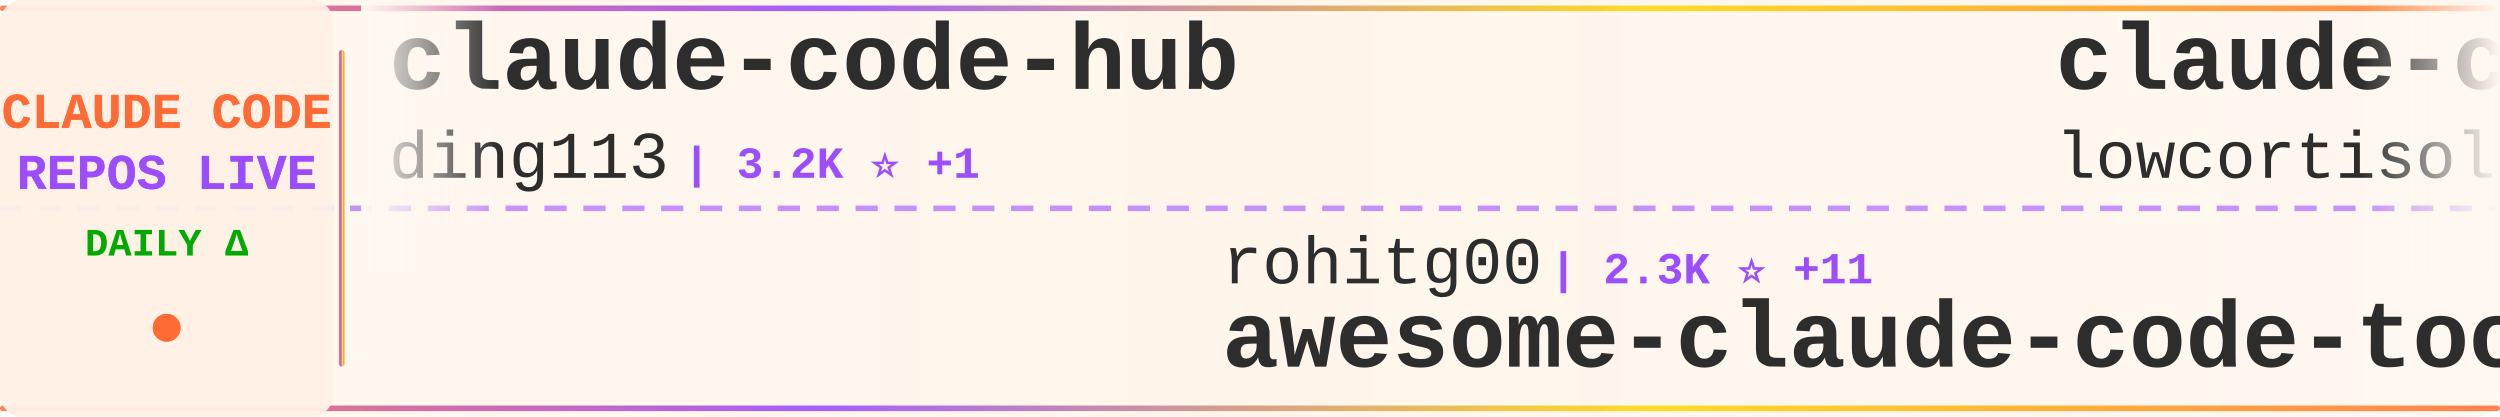
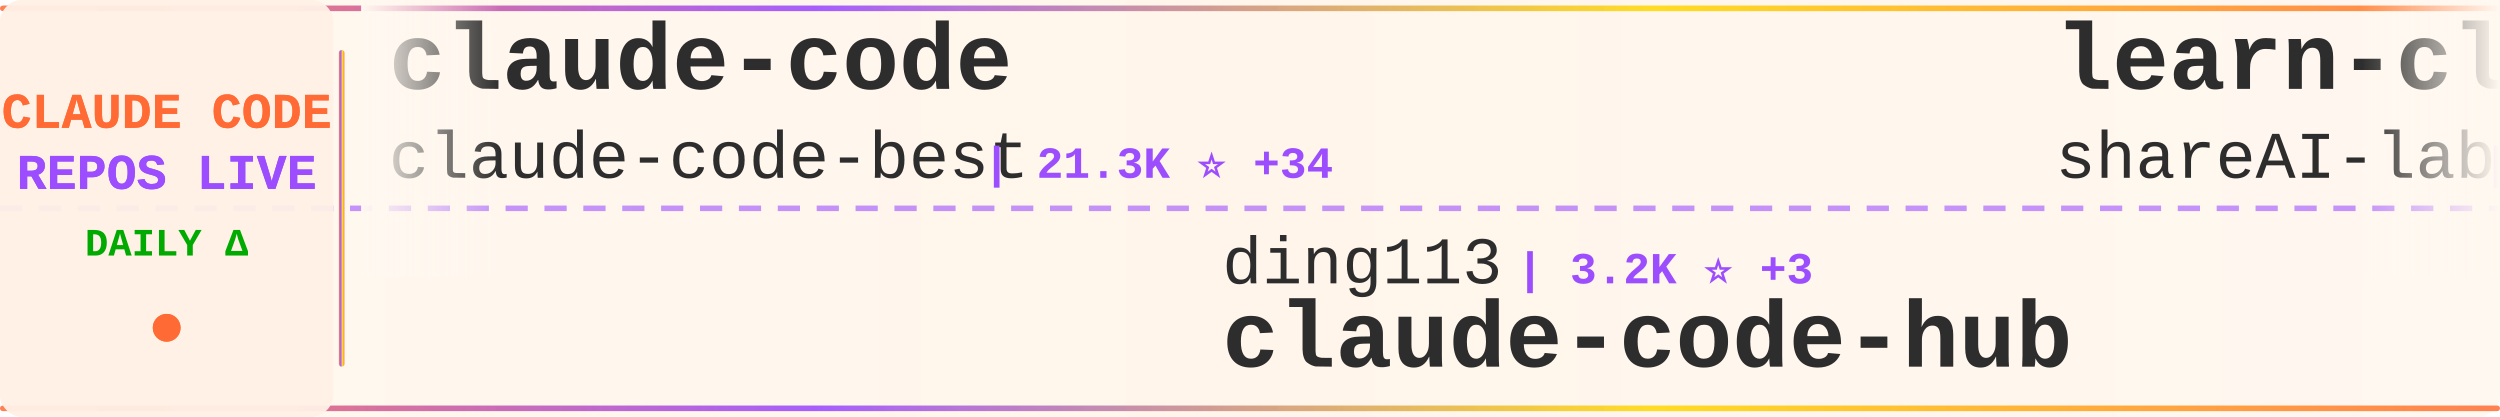
<svg xmlns="http://www.w3.org/2000/svg" width="900" height="150">
  <defs>
    <linearGradient id="tickerBg" x1="0%" y1="0%" x2="100%" y2="0%">
      <stop offset="0%" style="stop-color:#fff8f0;stop-opacity:0.98" />
      <stop offset="50%" style="stop-color:#fff5eb;stop-opacity:1" />
      <stop offset="100%" style="stop-color:#fff8f0;stop-opacity:0.98" />
    </linearGradient>
    <linearGradient id="borderGrad" x1="0%" y1="0%" x2="100%" y2="0%">
      <stop offset="0%" style="stop-color:#FF6B35;stop-opacity:0.85">
        <animate attributeName="stop-opacity" values="0.85;1;0.85" dur="2s" repeatCount="indefinite" />
      </stop>
      <stop offset="33%" style="stop-color:#9C4EFF;stop-opacity:0.9">
        <animate attributeName="stop-opacity" values="0.9;1;0.9" dur="2.2s" repeatCount="indefinite" />
      </stop>
      <stop offset="66%" style="stop-color:#FFD700;stop-opacity:0.85">
        <animate attributeName="stop-opacity" values="0.85;1;0.85" dur="1.8s" repeatCount="indefinite" />
      </stop>
      <stop offset="100%" style="stop-color:#FF6B35;stop-opacity:0.85">
        <animate attributeName="stop-opacity" values="0.85;1;0.85" dur="2s" repeatCount="indefinite" />
      </stop>
    </linearGradient>
    <filter id="textGlow">
      <feGaussianBlur stdDeviation="0.15" result="coloredBlur" />
      <feMerge>
        <feMergeNode in="coloredBlur" />
        <feMergeNode in="SourceGraphic" />
      </feMerge>
    </filter>
    <filter id="metricGlow">
      <feGaussianBlur stdDeviation="0.2" result="coloredBlur" />
      <feMerge>
        <feMergeNode in="coloredBlur" />
        <feMergeNode in="SourceGraphic" />
      </feMerge>
    </filter>
    <linearGradient id="leftFade" x1="0%" y1="0%" x2="100%" y2="0%">
      <stop offset="0%" style="stop-color:#fff8f0;stop-opacity:1" />
      <stop offset="100%" style="stop-color:#fff8f0;stop-opacity:0" />
    </linearGradient>
    <linearGradient id="rightFade" x1="0%" y1="0%" x2="100%" y2="0%">
      <stop offset="0%" style="stop-color:#fff8f0;stop-opacity:0" />
      <stop offset="100%" style="stop-color:#fff8f0;stop-opacity:1" />
    </linearGradient>
  </defs>
  <rect width="900" height="150" fill="url(#tickerBg)" rx="8" />
  <rect x="0" y="2" width="900" height="2" fill="url(#borderGrad)" rx="1" />
  <rect x="0" y="146" width="900" height="2" fill="url(#borderGrad)" rx="1" />
  <line x1="0" y1="75" x2="900" y2="75" stroke="#9C4EFF" stroke-width="2" stroke-dasharray="8 6" opacity="0.6" />
  <rect x="0" y="0" width="120" height="150" fill="#fff0e6" opacity="0.95" rx="8" />
  <text x="60" y="46" font-family="'Courier New', monospace" font-size="18" font-weight="bold" fill="#FF6B35" text-anchor="middle" filter="url(#textGlow)">
    CLAUDE CODE
  </text>
  <text x="60" y="68" font-family="'Courier New', monospace" font-size="18" font-weight="bold" fill="#9C4EFF" text-anchor="middle" filter="url(#textGlow)">
    REPOS LIVE
  </text>
  <text x="60" y="92" font-family="'Courier New', monospace" font-size="14" font-weight="bold" fill="#00aa00" text-anchor="middle">
    DAILY Δ
  </text>
  <circle cx="60" cy="118" r="5" fill="#FF6B35" filter="url(#metricGlow)">
    <animate attributeName="r" values="4;6;4" dur="1.5s" repeatCount="indefinite" />
    <animate attributeName="opacity" values="0.6;1;0.6" dur="1.5s" repeatCount="indefinite" />
  </circle>
  <rect x="122" y="18" width="2" height="114" fill="url(#borderGrad)" rx="1" />
  <clipPath id="tickerClip">
    <rect x="130" y="0" width="770" height="150" />
  </clipPath>
  <g clip-path="url(#tickerClip)">
    <g id="tickerItems">
      <animateTransform attributeName="transform" attributeType="XML" type="translate" from="0 0" to="-3000 0" dur="54s" repeatCount="indefinite" />
      <g transform="translate(0, 0)">
-         <text x="140" y="32" font-family="'Courier New', monospace" font-size="34" font-weight="bold" fill="#2d2d2d">claude-code-hub</text>
-         <text x="140" y="64" font-family="'Courier New', monospace" font-size="24" font-weight="normal" fill="#2d2d2d" opacity="1.0">ding113</text>
-         <text x="246" y="64" font-family="'Courier New', monospace" font-size="16" font-weight="bold" fill="#9C4EFF"> | 3.2K ⭐ +1</text>
+         <text x="140" y="32" font-family="'Courier New', monospace" font-size="34" font-weight="bold" fill="#2d2d2d">claude-code</text>
+         <text x="140" y="64" font-family="'Courier New', monospace" font-size="24" font-weight="normal" fill="#2d2d2d" opacity="1.0">claude-code-best</text>
+         <text x="354" y="64" font-family="'Courier New', monospace" font-size="16" font-weight="bold" fill="#9C4EFF"> | 21.3K ⭐ +34</text>
      </g>
      <g transform="translate(300, 0)">
-         <text x="140" y="102" font-family="'Courier New', monospace" font-size="24" font-weight="normal" fill="#2d2d2d" opacity="1.0">rohitg00</text>
-         <text x="258" y="102" font-family="'Courier New', monospace" font-size="16" font-weight="bold" fill="#9C4EFF"> | 2.3K ⭐ +11</text>
-         <text x="140" y="132" font-family="'Courier New', monospace" font-size="34" font-weight="bold" fill="#2d2d2d">awesome-claude-code-tool...</text>
+         <text x="140" y="102" font-family="'Courier New', monospace" font-size="24" font-weight="normal" fill="#2d2d2d" opacity="1.0">ding113</text>
+         <text x="246" y="102" font-family="'Courier New', monospace" font-size="16" font-weight="bold" fill="#9C4EFF"> | 3.2K ⭐ +3</text>
+         <text x="140" y="132" font-family="'Courier New', monospace" font-size="34" font-weight="bold" fill="#2d2d2d">claude-code-hub</text>
      </g>
      <g transform="translate(600, 0)">
-         <text x="140" y="32" font-family="'Courier New', monospace" font-size="34" font-weight="bold" fill="#2d2d2d">claude-code</text>
-         <text x="140" y="64" font-family="'Courier New', monospace" font-size="24" font-weight="normal" fill="#2d2d2d" opacity="1.0">lowcortisolprogrammer</text>
-         <text x="414" y="64" font-family="'Courier New', monospace" font-size="16" font-weight="bold" fill="#9C4EFF"> | 171 ⭐</text>
+         <text x="140" y="32" font-family="'Courier New', monospace" font-size="34" font-weight="bold" fill="#2d2d2d">learn-claude-code</text>
+         <text x="140" y="64" font-family="'Courier New', monospace" font-size="24" font-weight="normal" fill="#2d2d2d" opacity="1.0">shareAI-lab</text>
+         <text x="294" y="64" font-family="'Courier New', monospace" font-size="16" font-weight="bold" fill="#9C4EFF"> | 71.2K ⭐ +127</text>
      </g>
      <g transform="translate(900, 0)">
-         <text x="140" y="102" font-family="'Courier New', monospace" font-size="24" font-weight="normal" fill="#2d2d2d" opacity="1.0">lorryjovens-hub</text>
-         <text x="342" y="102" font-family="'Courier New', monospace" font-size="16" font-weight="bold" fill="#9C4EFF"> | 1.7K ⭐ +3</text>
-         <text x="140" y="132" font-family="'Courier New', monospace" font-size="34" font-weight="bold" fill="#2d2d2d">claude-code-rust</text>
+         <text x="140" y="102" font-family="'Courier New', monospace" font-size="24" font-weight="normal" fill="#2d2d2d" opacity="1.0">OneRedOak</text>
+         <text x="270" y="102" font-family="'Courier New', monospace" font-size="16" font-weight="bold" fill="#9C4EFF"> | 3.9K ⭐ +3</text>
+         <text x="140" y="132" font-family="'Courier New', monospace" font-size="34" font-weight="bold" fill="#2d2d2d">claude-code-workflows</text>
      </g>
      <g transform="translate(1200, 0)">
-         <text x="140" y="32" font-family="'Courier New', monospace" font-size="34" font-weight="bold" fill="#2d2d2d">claude-code-telegram</text>
-         <text x="140" y="64" font-family="'Courier New', monospace" font-size="24" font-weight="normal" fill="#2d2d2d" opacity="1.0">RichardAtCT</text>
-         <text x="294" y="64" font-family="'Courier New', monospace" font-size="16" font-weight="bold" fill="#9C4EFF"> | 2.7K ⭐</text>
+         <text x="140" y="32" font-family="'Courier New', monospace" font-size="34" font-weight="bold" fill="#2d2d2d">claude-code-router</text>
+         <text x="140" y="64" font-family="'Courier New', monospace" font-size="24" font-weight="normal" fill="#2d2d2d" opacity="1.0">musistudio</text>
+         <text x="282" y="64" font-family="'Courier New', monospace" font-size="16" font-weight="bold" fill="#9C4EFF"> | 35.8K ⭐ +36</text>
      </g>
      <g transform="translate(1500, 0)">
-         <text x="140" y="102" font-family="'Courier New', monospace" font-size="24" font-weight="normal" fill="#2d2d2d" opacity="1.0">SeemSeam</text>
-         <text x="258" y="102" font-family="'Courier New', monospace" font-size="16" font-weight="bold" fill="#9C4EFF"> | 3.3K ⭐ +9</text>
-         <text x="140" y="132" font-family="'Courier New', monospace" font-size="34" font-weight="bold" fill="#2d2d2d">claude_codex_bridge</text>
+         <text x="140" y="102" font-family="'Courier New', monospace" font-size="24" font-weight="normal" fill="#2d2d2d" opacity="1.0">luyao618</text>
+         <text x="258" y="102" font-family="'Courier New', monospace" font-size="16" font-weight="bold" fill="#9C4EFF"> | 1.6K ⭐ +2</text>
+         <text x="140" y="132" font-family="'Courier New', monospace" font-size="34" font-weight="bold" fill="#2d2d2d">Claude-Code-Source-Study</text>
      </g>
      <g transform="translate(1800, 0)">
-         <text x="140" y="32" font-family="'Courier New', monospace" font-size="34" font-weight="bold" fill="#2d2d2d">claude-code-proxy</text>
-         <text x="140" y="64" font-family="'Courier New', monospace" font-size="24" font-weight="normal" fill="#2d2d2d" opacity="1.0">1rgs</text>
-         <text x="210" y="64" font-family="'Courier New', monospace" font-size="16" font-weight="bold" fill="#9C4EFF"> | 3.7K ⭐</text>
+         <text x="140" y="32" font-family="'Courier New', monospace" font-size="34" font-weight="bold" fill="#2d2d2d">Claude-Code</text>
+         <text x="140" y="64" font-family="'Courier New', monospace" font-size="24" font-weight="normal" fill="#2d2d2d" opacity="1.0">KPR111</text>
+         <text x="234" y="64" font-family="'Courier New', monospace" font-size="16" font-weight="bold" fill="#9C4EFF"> | 18 ⭐</text>
      </g>
      <g transform="translate(2100, 0)">
-         <text x="140" y="102" font-family="'Courier New', monospace" font-size="24" font-weight="normal" fill="#2d2d2d" opacity="1.0">777genius</text>
-         <text x="270" y="102" font-family="'Courier New', monospace" font-size="16" font-weight="bold" fill="#9C4EFF"> | 919 ⭐</text>
-         <text x="140" y="132" font-family="'Courier New', monospace" font-size="34" font-weight="bold" fill="#2d2d2d">claude-code-source-code</text>
+         <text x="140" y="102" font-family="'Courier New', monospace" font-size="24" font-weight="normal" fill="#2d2d2d" opacity="1.0">Donchitos</text>
+         <text x="270" y="102" font-family="'Courier New', monospace" font-size="16" font-weight="bold" fill="#9C4EFF"> | 23.0K ⭐ +40</text>
+         <text x="140" y="132" font-family="'Courier New', monospace" font-size="34" font-weight="bold" fill="#2d2d2d">Claude-Code-Game-Studios</text>
      </g>
      <g transform="translate(2400, 0)">
-         <text x="140" y="32" font-family="'Courier New', monospace" font-size="34" font-weight="bold" fill="#2d2d2d">claude-code-from-source</text>
-         <text x="140" y="64" font-family="'Courier New', monospace" font-size="24" font-weight="normal" fill="#2d2d2d" opacity="1.0">alejandrobalderas</text>
-         <text x="366" y="64" font-family="'Courier New', monospace" font-size="16" font-weight="bold" fill="#9C4EFF"> | 2.7K ⭐ +3</text>
+         <text x="140" y="32" font-family="'Courier New', monospace" font-size="34" font-weight="bold" fill="#2d2d2d">everything-claude-code-z...</text>
+         <text x="140" y="64" font-family="'Courier New', monospace" font-size="24" font-weight="normal" fill="#2d2d2d" opacity="1.0">xu-xiang</text>
+         <text x="258" y="64" font-family="'Courier New', monospace" font-size="16" font-weight="bold" fill="#9C4EFF"> | 1.7K ⭐ +5</text>
      </g>
      <g transform="translate(2700, 0)">
-         <text x="140" y="102" font-family="'Courier New', monospace" font-size="24" font-weight="normal" fill="#2d2d2d" opacity="1.0">frankbria</text>
-         <text x="270" y="102" font-family="'Courier New', monospace" font-size="16" font-weight="bold" fill="#9C4EFF"> | 9.5K ⭐ +2</text>
-         <text x="140" y="132" font-family="'Courier New', monospace" font-size="34" font-weight="bold" fill="#2d2d2d">ralph-claude-code</text>
+         <text x="140" y="102" font-family="'Courier New', monospace" font-size="24" font-weight="normal" fill="#2d2d2d" opacity="1.0">Onewon</text>
+         <text x="234" y="102" font-family="'Courier New', monospace" font-size="16" font-weight="bold" fill="#9C4EFF"> | 181 ⭐</text>
+         <text x="140" y="132" font-family="'Courier New', monospace" font-size="34" font-weight="bold" fill="#2d2d2d">claude-code</text>
      </g>
      <g transform="translate(3000, 0)">
-         <text x="140" y="32" font-family="'Courier New', monospace" font-size="34" font-weight="bold" fill="#2d2d2d">claude-code-hub</text>
-         <text x="140" y="64" font-family="'Courier New', monospace" font-size="24" font-weight="normal" fill="#2d2d2d" opacity="1.0">ding113</text>
-         <text x="246" y="64" font-family="'Courier New', monospace" font-size="16" font-weight="bold" fill="#9C4EFF"> | 3.2K ⭐ +1</text>
+         <text x="140" y="32" font-family="'Courier New', monospace" font-size="34" font-weight="bold" fill="#2d2d2d">claude-code</text>
+         <text x="140" y="64" font-family="'Courier New', monospace" font-size="24" font-weight="normal" fill="#2d2d2d" opacity="1.0">claude-code-best</text>
+         <text x="354" y="64" font-family="'Courier New', monospace" font-size="16" font-weight="bold" fill="#9C4EFF"> | 21.3K ⭐ +34</text>
      </g>
      <g transform="translate(3300, 0)">
-         <text x="140" y="102" font-family="'Courier New', monospace" font-size="24" font-weight="normal" fill="#2d2d2d" opacity="1.0">rohitg00</text>
-         <text x="258" y="102" font-family="'Courier New', monospace" font-size="16" font-weight="bold" fill="#9C4EFF"> | 2.3K ⭐ +11</text>
-         <text x="140" y="132" font-family="'Courier New', monospace" font-size="34" font-weight="bold" fill="#2d2d2d">awesome-claude-code-tool...</text>
+         <text x="140" y="102" font-family="'Courier New', monospace" font-size="24" font-weight="normal" fill="#2d2d2d" opacity="1.0">ding113</text>
+         <text x="246" y="102" font-family="'Courier New', monospace" font-size="16" font-weight="bold" fill="#9C4EFF"> | 3.2K ⭐ +3</text>
+         <text x="140" y="132" font-family="'Courier New', monospace" font-size="34" font-weight="bold" fill="#2d2d2d">claude-code-hub</text>
      </g>
      <g transform="translate(3600, 0)">
-         <text x="140" y="32" font-family="'Courier New', monospace" font-size="34" font-weight="bold" fill="#2d2d2d">claude-code</text>
-         <text x="140" y="64" font-family="'Courier New', monospace" font-size="24" font-weight="normal" fill="#2d2d2d" opacity="1.0">lowcortisolprogrammer</text>
-         <text x="414" y="64" font-family="'Courier New', monospace" font-size="16" font-weight="bold" fill="#9C4EFF"> | 171 ⭐</text>
+         <text x="140" y="32" font-family="'Courier New', monospace" font-size="34" font-weight="bold" fill="#2d2d2d">learn-claude-code</text>
+         <text x="140" y="64" font-family="'Courier New', monospace" font-size="24" font-weight="normal" fill="#2d2d2d" opacity="1.0">shareAI-lab</text>
+         <text x="294" y="64" font-family="'Courier New', monospace" font-size="16" font-weight="bold" fill="#9C4EFF"> | 71.2K ⭐ +127</text>
      </g>
      <g transform="translate(3900, 0)">
-         <text x="140" y="102" font-family="'Courier New', monospace" font-size="24" font-weight="normal" fill="#2d2d2d" opacity="1.0">lorryjovens-hub</text>
-         <text x="342" y="102" font-family="'Courier New', monospace" font-size="16" font-weight="bold" fill="#9C4EFF"> | 1.7K ⭐ +3</text>
-         <text x="140" y="132" font-family="'Courier New', monospace" font-size="34" font-weight="bold" fill="#2d2d2d">claude-code-rust</text>
+         <text x="140" y="102" font-family="'Courier New', monospace" font-size="24" font-weight="normal" fill="#2d2d2d" opacity="1.0">OneRedOak</text>
+         <text x="270" y="102" font-family="'Courier New', monospace" font-size="16" font-weight="bold" fill="#9C4EFF"> | 3.9K ⭐ +3</text>
+         <text x="140" y="132" font-family="'Courier New', monospace" font-size="34" font-weight="bold" fill="#2d2d2d">claude-code-workflows</text>
      </g>
    </g>
  </g>
  <rect x="130" y="0" width="50" height="100" fill="url(#leftFade)" />
  <rect x="850" y="0" width="50" height="100" fill="url(#rightFade)" />
</svg>
